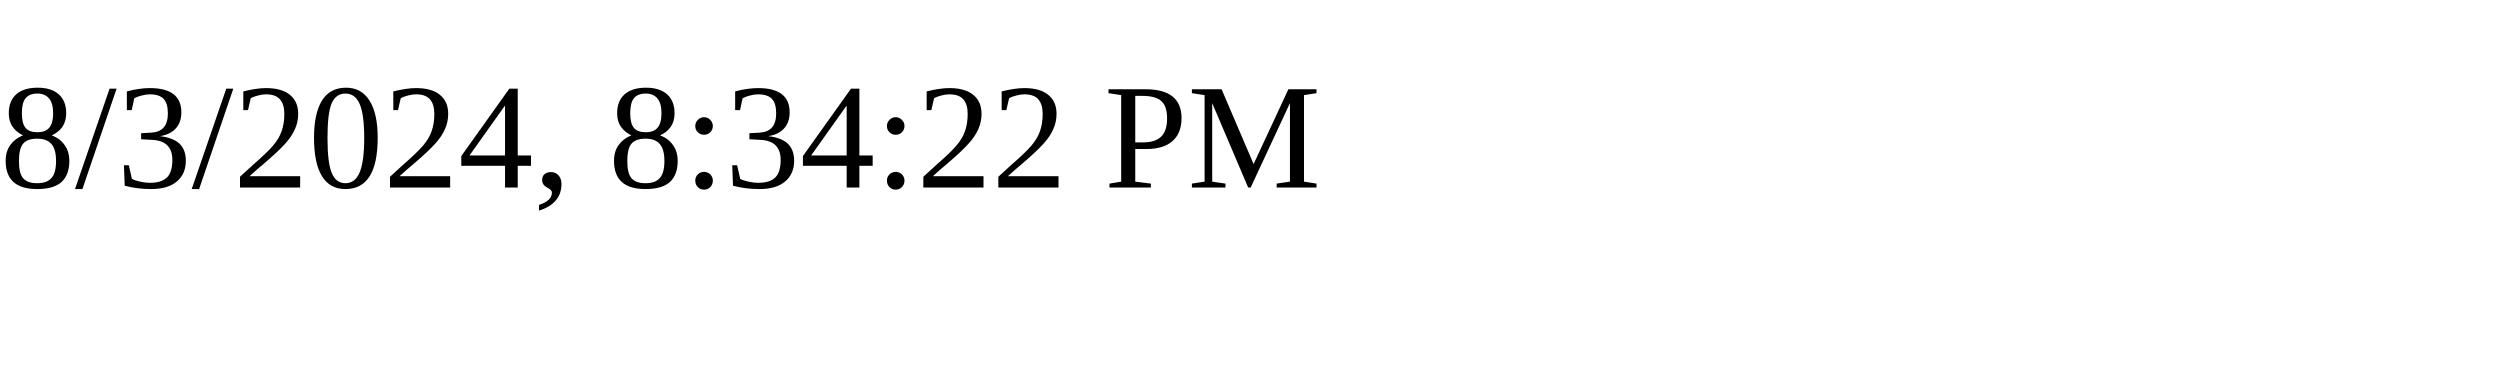
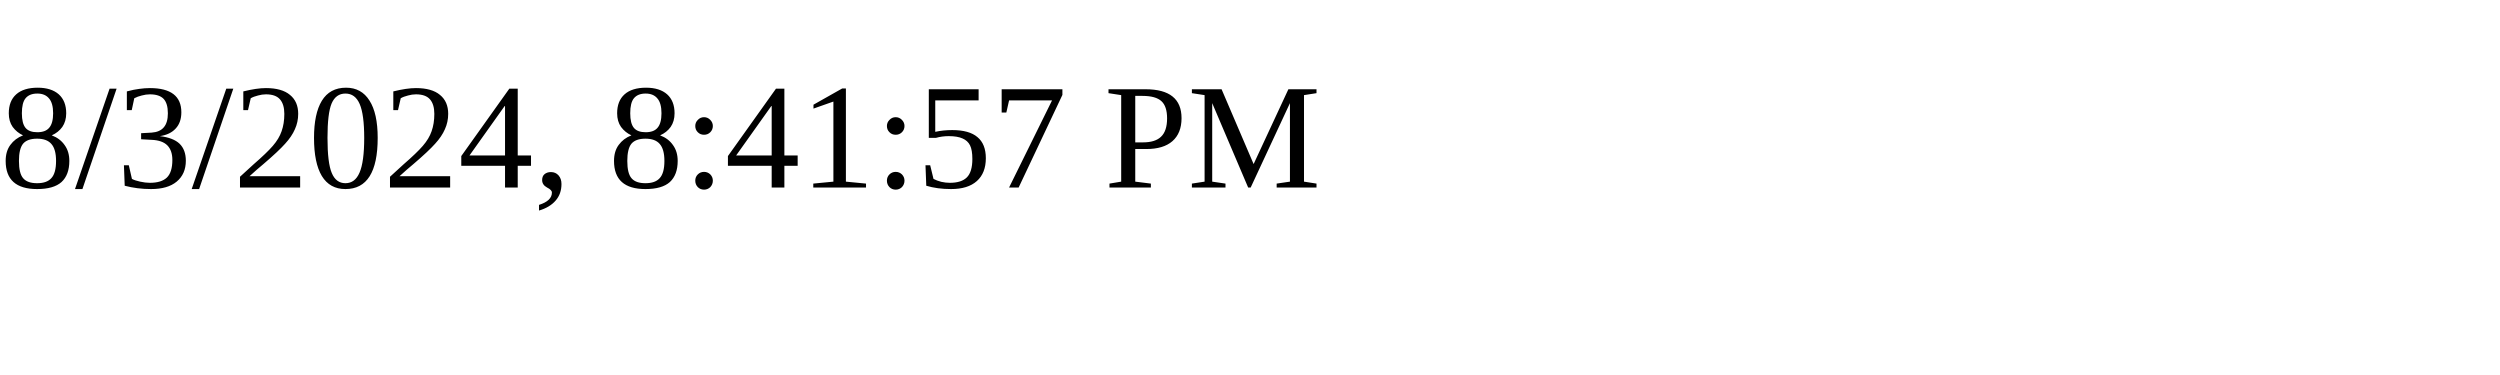
<svg xmlns="http://www.w3.org/2000/svg" height="30" width="200">
-   <text x="0" y="15">8/3/2024, 8:34:22 PM</text>
+   <text x="0" y="15">8/3/2024, 8:41:57 PM</text>
</svg>
